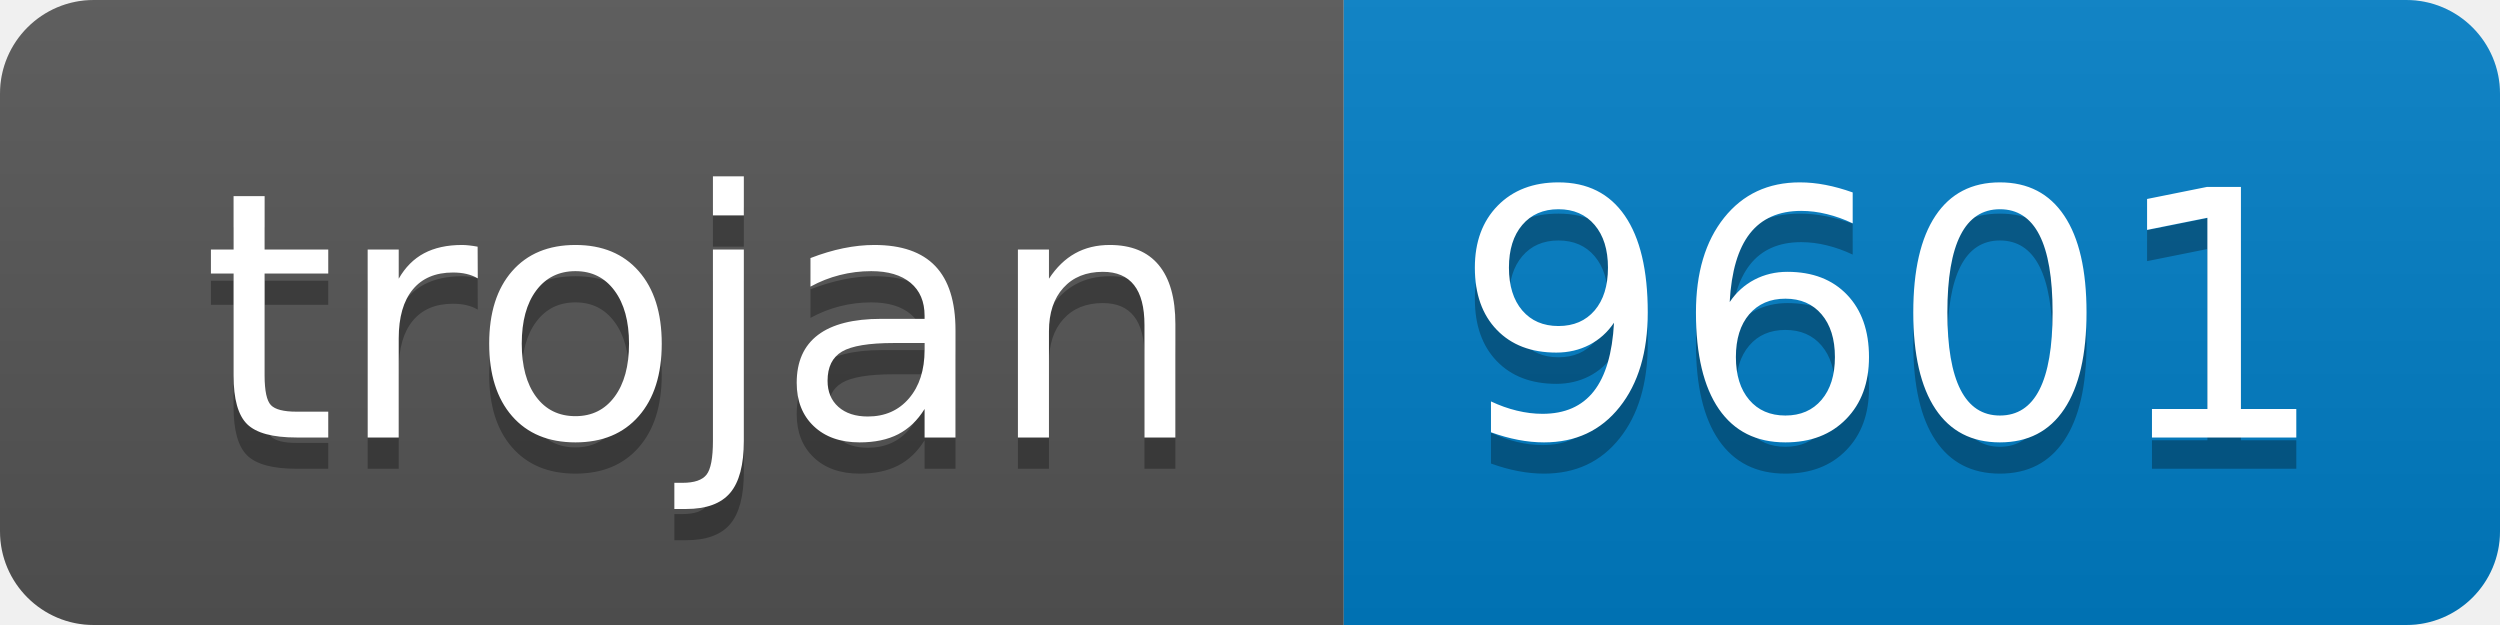
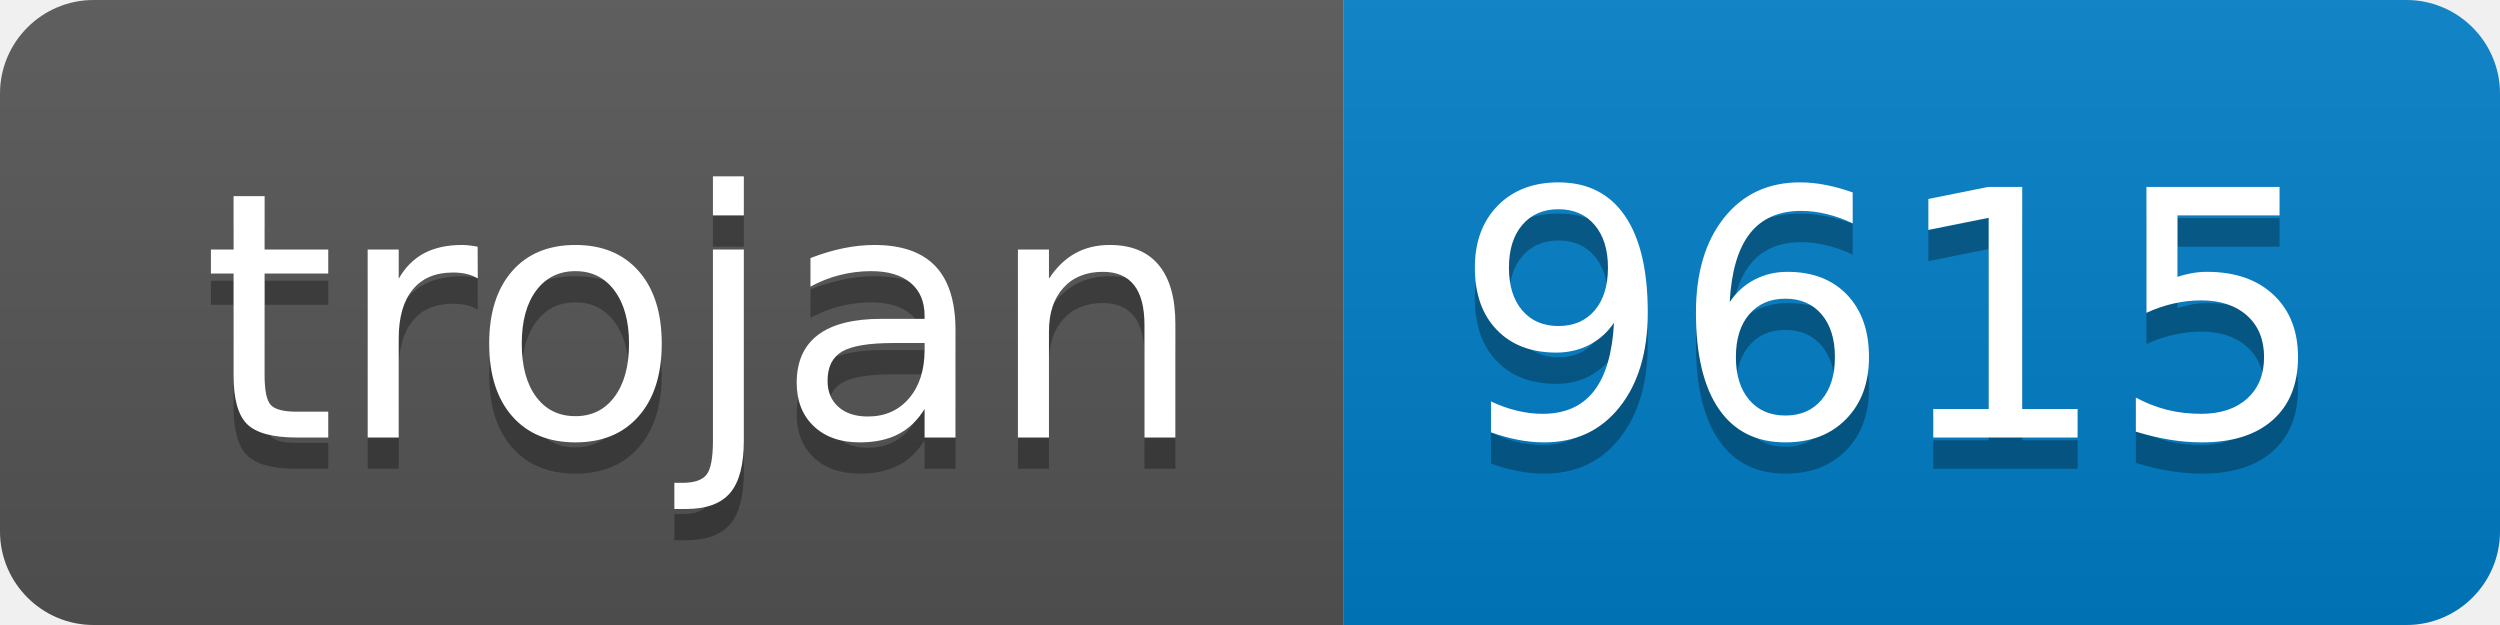
- <svg xmlns="http://www.w3.org/2000/svg" width="80" height="20" role="img" aria-label="trojan: 9601">
+ <svg xmlns="http://www.w3.org/2000/svg" width="80" height="20" role="img" aria-label="trojan: 9615">
  <linearGradient id="s" x2="0" y2="100%">
    <stop offset="0" stop-color="#bbb" stop-opacity=".1" />
    <stop offset="1" stop-opacity=".1" />
  </linearGradient>
  <clipPath id="r">
    <rect width="80" height="20" rx="3" fill="#fff" />
  </clipPath>
  <g clip-path="url(#r)">
    <rect width="43" height="20" fill="#555" />
    <rect x="43" width="37" height="20" fill="#007ec6" />
    <rect width="80" height="20" fill="url(#s)" />
  </g>
  <g fill="#fff" text-anchor="middle" font-family="Verdana,Geneva,DejaVu Sans,sans-serif" text-rendering="geometricPrecision" font-size="110">
    <text aria-hidden="true" x="225" y="150" fill="#010101" fill-opacity=".3" transform="scale(.1)" textLength="330">trojan</text>
    <text x="225" y="140" transform="scale(.1)" fill="#fff" textLength="330">trojan</text>
-     <text aria-hidden="true" x="605" y="150" fill="#010101" fill-opacity=".3" transform="scale(.1)" textLength="270">9601</text>
-     <text x="605" y="140" transform="scale(.1)" fill="#fff" textLength="270">9601</text>
+     <text aria-hidden="true" x="605" y="150" fill="#010101" fill-opacity=".3" transform="scale(.1)" textLength="270">9615</text>
+     <text x="605" y="140" transform="scale(.1)" fill="#fff" textLength="270">9615</text>
  </g>
</svg>
